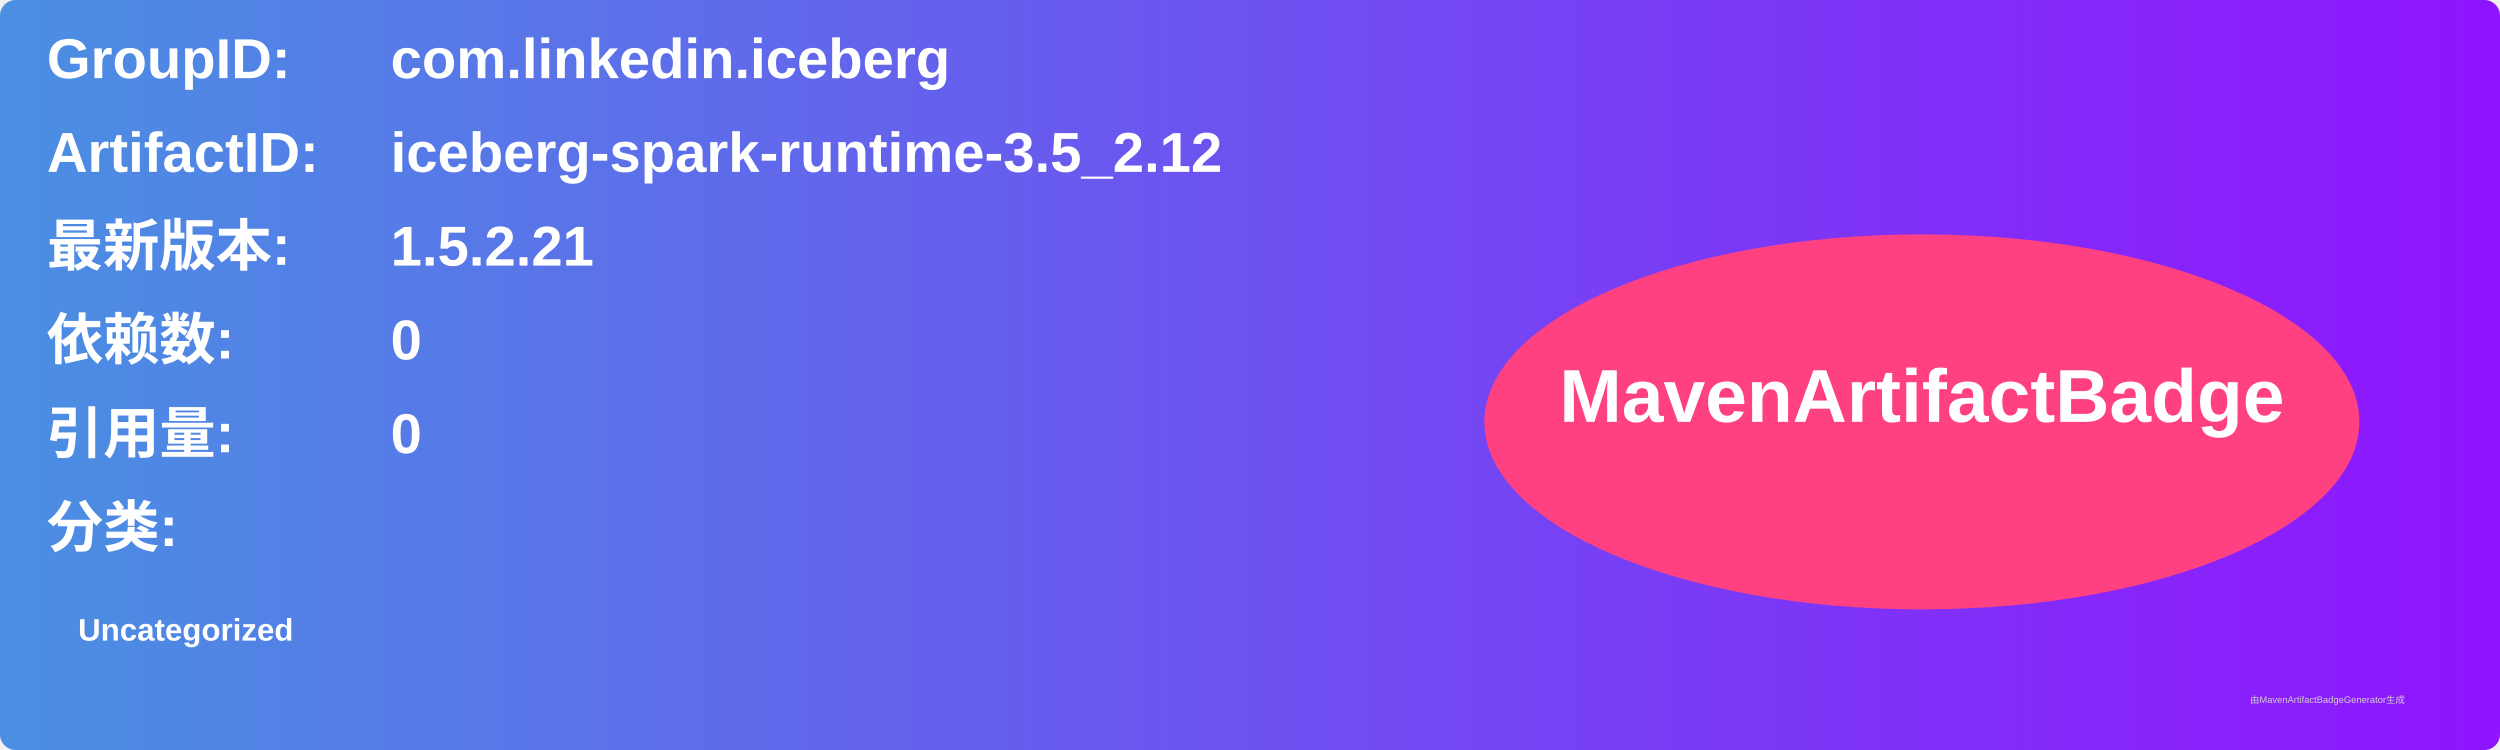
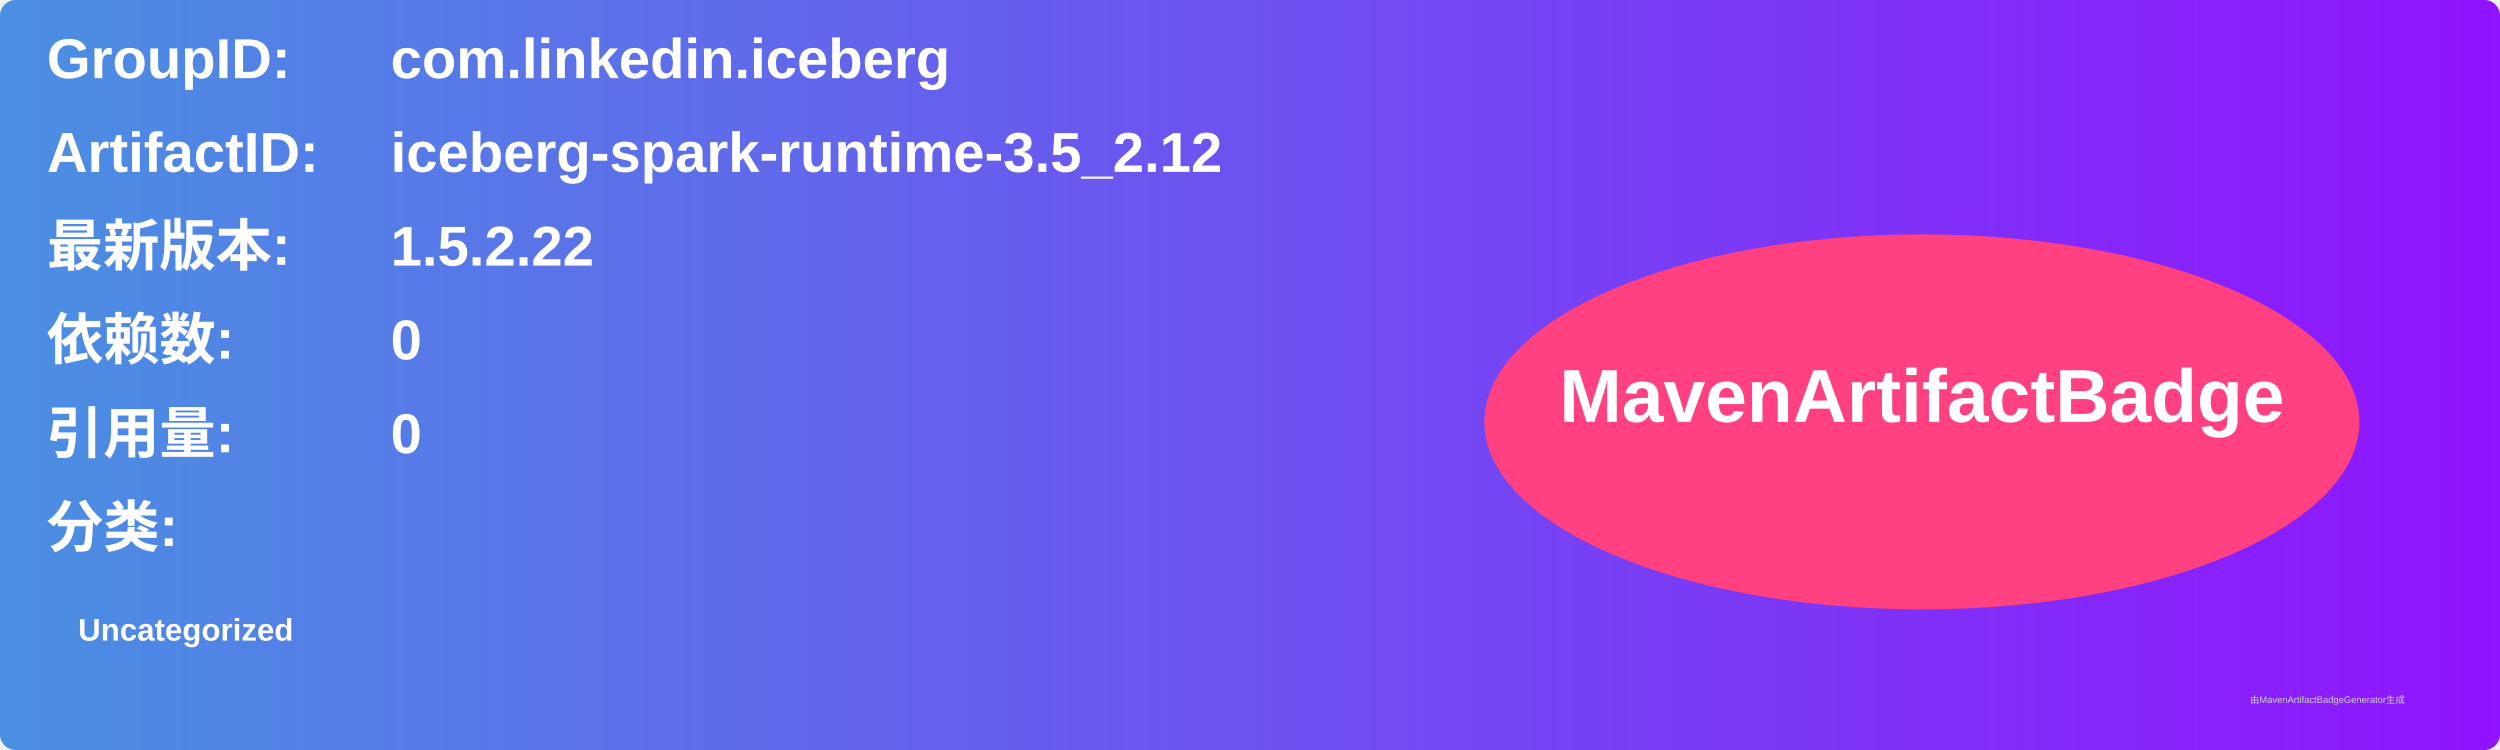
<svg xmlns="http://www.w3.org/2000/svg" width="800" height="240" viewBox="0 0 800 240">
  <linearGradient id="grad" x1="0%" y1="0%" x2="100%" y2="0%">
    <stop offset="0%" stop-color="#4a90e2" />
    <stop offset="100%" stop-color="#9013fe" />
  </linearGradient>
  <rect width="100%" height="100%" rx="5" ry="5" fill="url(#grad)" />
  <g transform="translate(15, 15)">
    <text x="0" y="10" font-family="Arial" font-size="18" fill="white" font-weight="bold" width="260">GroupID:</text>
    <text x="110" y="10" font-family="Arial" font-size="18" fill="white" font-weight="bold" width="460">com.linkedin.iceberg</text>
    <text x="0" y="40" font-family="Arial" font-size="18" fill="white" font-weight="bold" width="260">ArtifactID:</text>
    <text x="110" y="40" font-family="Arial" font-size="18" fill="white" font-weight="bold" width="460">iceberg-spark-runtime-3.5_2.12</text>
    <text x="0" y="70" font-family="Arial" font-size="18" fill="white" font-weight="bold">最新版本:</text>
    <text x="110" y="70" font-family="Arial" font-size="18" fill="white" font-weight="bold">
-       <tspan font-weight="bold">1.5.2.21</tspan>
+       <tspan font-weight="bold">1.5.2.22</tspan>
    </text>
    <text x="0" y="100" font-family="Arial" font-size="18" fill="white" font-weight="bold">依赖数: </text>
    <text x="110" y="100" font-family="Arial" font-size="18" fill="white">
      <tspan font-weight="bold">0</tspan>
    </text>
    <text x="0" y="130" font-family="Arial" font-size="18" fill="white" font-weight="bold">引用量: </text>
    <text x="110" y="130" font-family="Arial" font-size="18" fill="white">
      <tspan font-weight="bold">0</tspan>
    </text>
    <text x="0" y="160" font-family="Arial" font-size="18" fill="white" font-weight="bold">分类:</text>
    <text x="10" y="190" font-family="Arial" font-size="10" fill="white">
      <tspan font-weight="bold">Uncategorized</tspan>
    </text>
    <ellipse cx="600" cy="120" rx="140" ry="60" fill="#ff4081" />
    <text x="600" y="120" text-anchor="middle" font-family="Arial" font-size="24" fill="white" font-weight="bold">MavenArtifactBadge</text>
  </g>
  <text x="720" y="225" font-family="Arial" font-size="3" fill="#d0d0d0">由MavenArtifactBadgeGenerator生成</text>
</svg>
